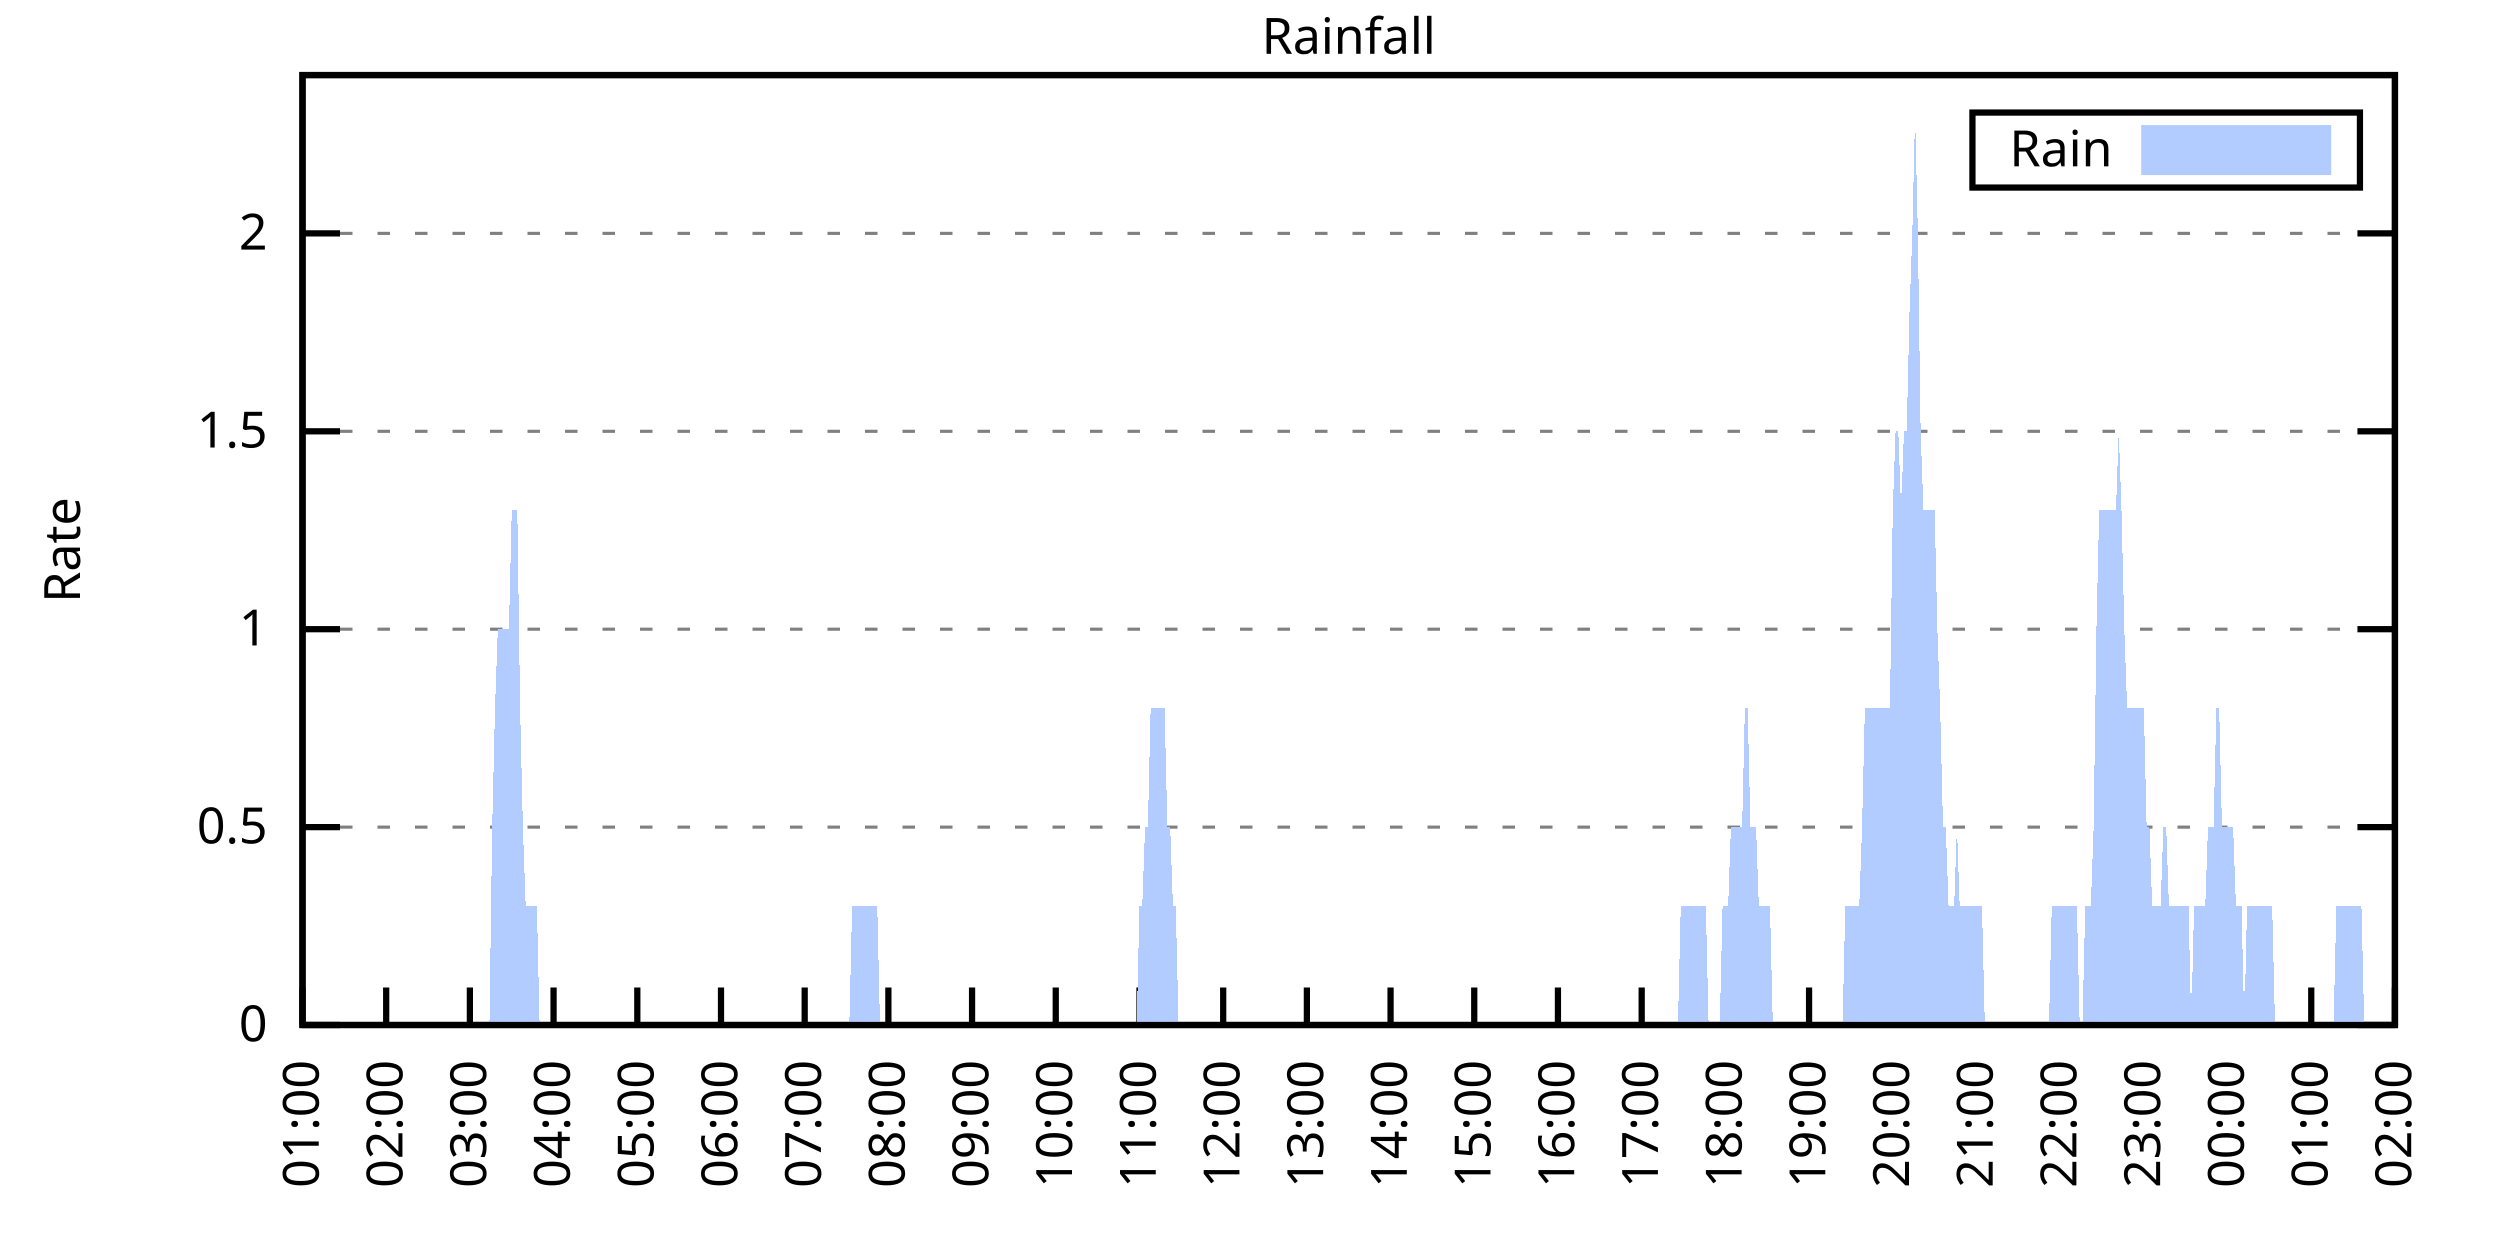
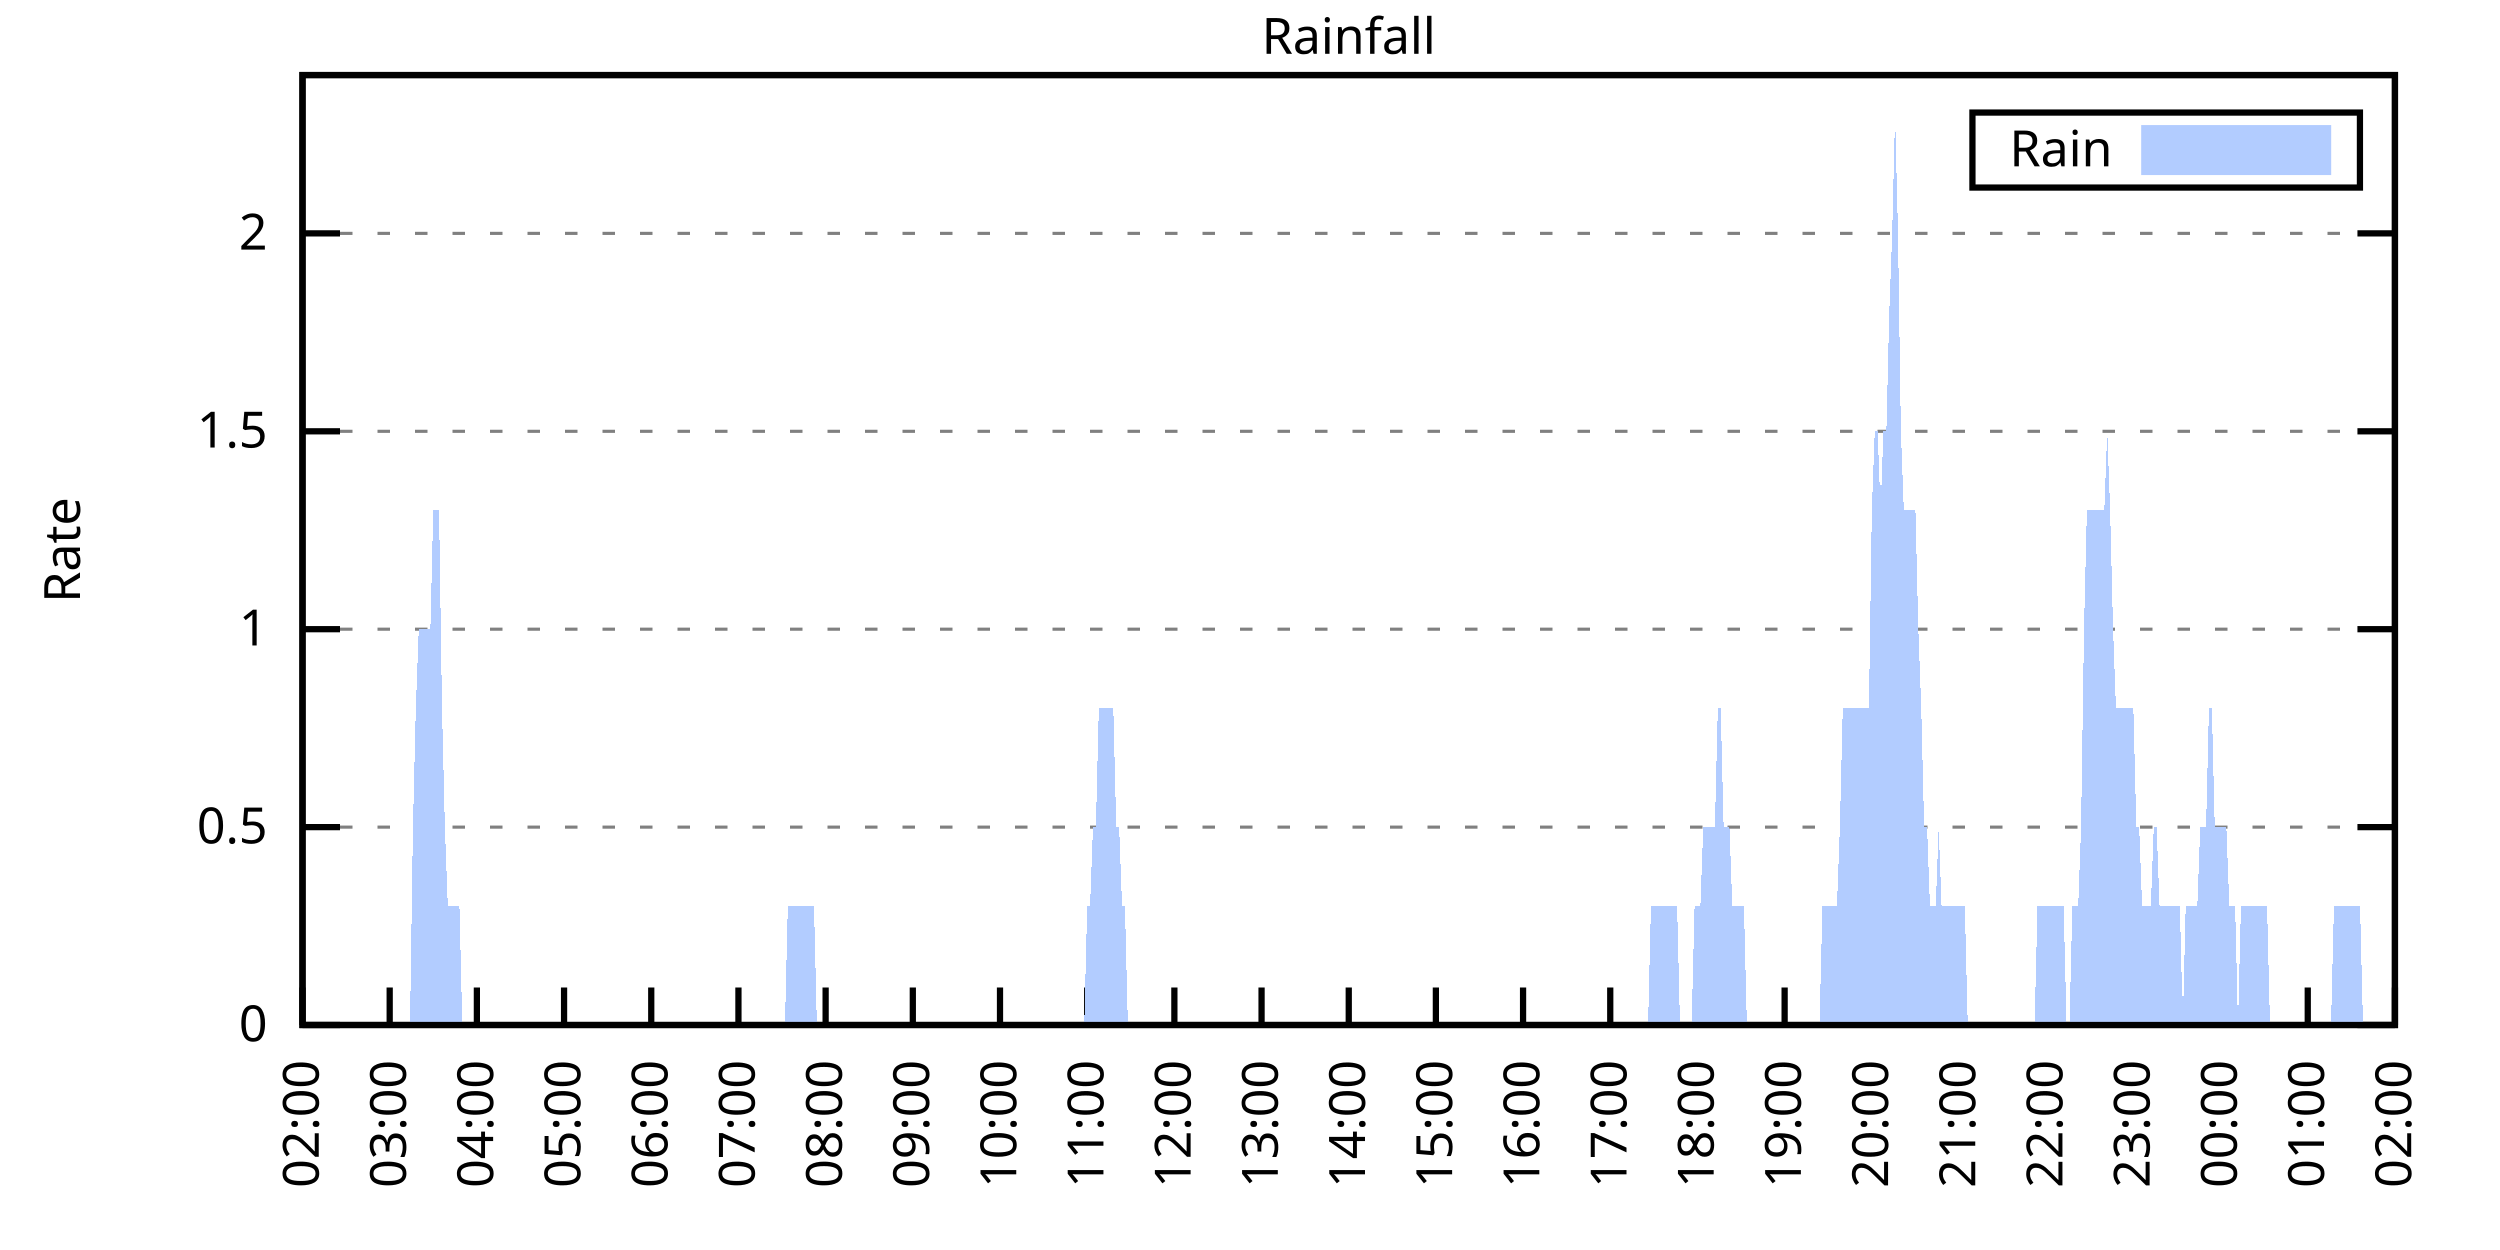
<svg xmlns="http://www.w3.org/2000/svg" xmlns:xlink="http://www.w3.org/1999/xlink" width="400" height="200" viewBox="0 0 400 200">
  <g id="gnuplot_canvas">
    <rect x="0" y="0" width="400" height="200" fill="none" />
    <defs>
      <circle id="gpDot" r="0.5" stroke-width="0.5" stroke="currentColor" />
      <path id="gpPt0" stroke-width="0.333" stroke="currentColor" d="M-1,0 h2 M0,-1 v2" />
      <path id="gpPt1" stroke-width="0.333" stroke="currentColor" d="M-1,-1 L1,1 M1,-1 L-1,1" />
      <path id="gpPt2" stroke-width="0.333" stroke="currentColor" d="M-1,0 L1,0 M0,-1 L0,1 M-1,-1 L1,1 M-1,1 L1,-1" />
      <rect id="gpPt3" stroke-width="0.333" stroke="currentColor" x="-1" y="-1" width="2" height="2" />
      <rect id="gpPt4" stroke-width="0.333" stroke="currentColor" fill="currentColor" x="-1" y="-1" width="2" height="2" />
      <circle id="gpPt5" stroke-width="0.333" stroke="currentColor" cx="0" cy="0" r="1" />
      <use xlink:href="#gpPt5" id="gpPt6" fill="currentColor" stroke="none" />
      <path id="gpPt7" stroke-width="0.333" stroke="currentColor" d="M0,-1.33 L-1.33,0.67 L1.33,0.67 z" />
      <use xlink:href="#gpPt7" id="gpPt8" fill="currentColor" stroke="none" />
      <use xlink:href="#gpPt7" id="gpPt9" stroke="currentColor" transform="rotate(180)" />
      <use xlink:href="#gpPt9" id="gpPt10" fill="currentColor" stroke="none" />
      <use xlink:href="#gpPt3" id="gpPt11" stroke="currentColor" transform="rotate(45)" />
      <use xlink:href="#gpPt11" id="gpPt12" fill="currentColor" stroke="none" />
      <path id="gpPt13" stroke-width="0.333" stroke="currentColor" d="M0,1.330 L1.265,0.411 L0.782,-1.067 L-0.782,-1.076 L-1.265,0.411 z" />
      <use xlink:href="#gpPt13" id="gpPt14" fill="currentColor" stroke="none" />
      <filter id="textbox" filterUnits="objectBoundingBox" x="0" y="0" height="1" width="1">
        <feFlood flood-color="white" flood-opacity="1" result="bgnd" />
        <feComposite in="SourceGraphic" in2="bgnd" operator="atop" />
      </filter>
      <filter id="greybox" filterUnits="objectBoundingBox" x="0" y="0" height="1" width="1">
        <feFlood flood-color="lightgrey" flood-opacity="1" result="grey" />
        <feComposite in="SourceGraphic" in2="grey" operator="atop" />
      </filter>
    </defs>
    <g fill="none" color="white" stroke="currentColor" stroke-width="1.00" stroke-linecap="butt" stroke-linejoin="miter">
</g>
    <g fill="none" color="black" stroke="currentColor" stroke-width="1.00" stroke-linecap="butt" stroke-linejoin="miter">
      <g stroke="none" shape-rendering="crispEdges">
        <polygon fill="rgb(255, 255, 255)" points="48.40,164.00 383.18,164.00 383.18,12.02 48.40,12.02 " />
      </g>
    </g>
    <g fill="none" color="black" stroke="currentColor" stroke-width="1.00" stroke-linecap="butt" stroke-linejoin="miter">
</g>
    <g fill="none" color="black" stroke="black" stroke-width="0.50" stroke-linecap="butt" stroke-linejoin="miter">
</g>
    <g fill="none" color="gray" stroke="currentColor" stroke-width="0.50" stroke-linecap="butt" stroke-linejoin="miter">
      <path stroke="gray" stroke-dasharray="2,4" class="gridline" d="M48.40,164.00 L383.19,164.00  " />
    </g>
    <g fill="none" color="gray" stroke="gray" stroke-width="1.00" stroke-linecap="butt" stroke-linejoin="miter">
</g>
    <g fill="none" color="black" stroke="currentColor" stroke-width="1.00" stroke-linecap="butt" stroke-linejoin="miter">
      <path stroke="black" d="M48.40,164.00 L54.40,164.00 M383.19,164.00 L377.19,164.00  " />
      <g transform="translate(42.80,166.60)" stroke="none" fill="black" font-family="Sans" font-size="8.00" text-anchor="end">
        <text>
          <tspan font-family="Sans"> 0</tspan>
        </text>
      </g>
    </g>
    <g fill="none" color="black" stroke="currentColor" stroke-width="1.00" stroke-linecap="butt" stroke-linejoin="miter">
</g>
    <g fill="none" color="black" stroke="black" stroke-width="0.50" stroke-linecap="butt" stroke-linejoin="miter">
</g>
    <g fill="none" color="gray" stroke="currentColor" stroke-width="0.50" stroke-linecap="butt" stroke-linejoin="miter">
      <path stroke="gray" stroke-dasharray="2,4" class="gridline" d="M48.40,132.34 L383.19,132.34  " />
    </g>
    <g fill="none" color="gray" stroke="gray" stroke-width="1.00" stroke-linecap="butt" stroke-linejoin="miter">
</g>
    <g fill="none" color="black" stroke="currentColor" stroke-width="1.00" stroke-linecap="butt" stroke-linejoin="miter">
      <path stroke="black" d="M48.40,132.34 L54.40,132.34 M383.19,132.34 L377.19,132.34  " />
      <g transform="translate(42.80,134.94)" stroke="none" fill="black" font-family="Sans" font-size="8.00" text-anchor="end">
        <text>
          <tspan font-family="Sans"> 0.5</tspan>
        </text>
      </g>
    </g>
    <g fill="none" color="black" stroke="currentColor" stroke-width="1.00" stroke-linecap="butt" stroke-linejoin="miter">
</g>
    <g fill="none" color="black" stroke="black" stroke-width="0.50" stroke-linecap="butt" stroke-linejoin="miter">
</g>
    <g fill="none" color="gray" stroke="currentColor" stroke-width="0.50" stroke-linecap="butt" stroke-linejoin="miter">
      <path stroke="gray" stroke-dasharray="2,4" class="gridline" d="M48.40,100.67 L383.19,100.67  " />
    </g>
    <g fill="none" color="gray" stroke="gray" stroke-width="1.00" stroke-linecap="butt" stroke-linejoin="miter">
</g>
    <g fill="none" color="black" stroke="currentColor" stroke-width="1.00" stroke-linecap="butt" stroke-linejoin="miter">
      <path stroke="black" d="M48.40,100.67 L54.40,100.67 M383.19,100.67 L377.19,100.67  " />
      <g transform="translate(42.80,103.27)" stroke="none" fill="black" font-family="Sans" font-size="8.00" text-anchor="end">
        <text>
          <tspan font-family="Sans"> 1</tspan>
        </text>
      </g>
    </g>
    <g fill="none" color="black" stroke="currentColor" stroke-width="1.00" stroke-linecap="butt" stroke-linejoin="miter">
</g>
    <g fill="none" color="black" stroke="black" stroke-width="0.50" stroke-linecap="butt" stroke-linejoin="miter">
</g>
    <g fill="none" color="gray" stroke="currentColor" stroke-width="0.50" stroke-linecap="butt" stroke-linejoin="miter">
      <path stroke="gray" stroke-dasharray="2,4" class="gridline" d="M48.40,69.01 L383.19,69.01  " />
    </g>
    <g fill="none" color="gray" stroke="gray" stroke-width="1.00" stroke-linecap="butt" stroke-linejoin="miter">
</g>
    <g fill="none" color="black" stroke="currentColor" stroke-width="1.00" stroke-linecap="butt" stroke-linejoin="miter">
      <path stroke="black" d="M48.40,69.01 L54.40,69.01 M383.19,69.01 L377.19,69.01  " />
      <g transform="translate(42.80,71.61)" stroke="none" fill="black" font-family="Sans" font-size="8.00" text-anchor="end">
        <text>
          <tspan font-family="Sans"> 1.5</tspan>
        </text>
      </g>
    </g>
    <g fill="none" color="black" stroke="currentColor" stroke-width="1.00" stroke-linecap="butt" stroke-linejoin="miter">
</g>
    <g fill="none" color="black" stroke="black" stroke-width="0.50" stroke-linecap="butt" stroke-linejoin="miter">
</g>
    <g fill="none" color="gray" stroke="currentColor" stroke-width="0.50" stroke-linecap="butt" stroke-linejoin="miter">
      <path stroke="gray" stroke-dasharray="2,4" class="gridline" d="M48.40,37.34 L383.19,37.34  " />
    </g>
    <g fill="none" color="gray" stroke="gray" stroke-width="1.00" stroke-linecap="butt" stroke-linejoin="miter">
</g>
    <g fill="none" color="black" stroke="currentColor" stroke-width="1.00" stroke-linecap="butt" stroke-linejoin="miter">
      <path stroke="black" d="M48.40,37.34 L54.40,37.34 M383.19,37.34 L377.19,37.34  " />
      <g transform="translate(42.80,39.94)" stroke="none" fill="black" font-family="Sans" font-size="8.00" text-anchor="end">
        <text>
          <tspan font-family="Sans"> 2</tspan>
        </text>
      </g>
    </g>
    <g fill="none" color="black" stroke="currentColor" stroke-width="1.00" stroke-linecap="butt" stroke-linejoin="miter">
      <path stroke="black" d="M48.40,164.00 L48.40,158.00  " />
      <g transform="translate(51.00,169.60) rotate(270.00)" stroke="none" fill="black" font-family="Sans" font-size="8.00" text-anchor="end">
        <text>
-           <tspan font-family="Sans">01:00</tspan>
-         </text>
-       </g>
-     </g>
-     <g fill="none" color="black" stroke="currentColor" stroke-width="1.00" stroke-linecap="butt" stroke-linejoin="miter">
-       <path stroke="black" d="M61.79,164.00 L61.79,158.00  " />
-       <g transform="translate(64.39,169.60) rotate(270.00)" stroke="none" fill="black" font-family="Sans" font-size="8.00" text-anchor="end">
-         <text>
          <tspan font-family="Sans">02:00</tspan>
        </text>
      </g>
    </g>
    <g fill="none" color="black" stroke="currentColor" stroke-width="1.00" stroke-linecap="butt" stroke-linejoin="miter">
-       <path stroke="black" d="M75.18,164.00 L75.18,158.00  " />
-       <g transform="translate(77.78,169.60) rotate(270.00)" stroke="none" fill="black" font-family="Sans" font-size="8.00" text-anchor="end">
+       <path stroke="black" d="M62.35,164.00 L62.35,158.00  " />
+       <g transform="translate(64.95,169.60) rotate(270.00)" stroke="none" fill="black" font-family="Sans" font-size="8.00" text-anchor="end">
        <text>
          <tspan font-family="Sans">03:00</tspan>
        </text>
      </g>
    </g>
    <g fill="none" color="black" stroke="currentColor" stroke-width="1.00" stroke-linecap="butt" stroke-linejoin="miter">
-       <path stroke="black" d="M88.57,164.00 L88.57,158.00  " />
-       <g transform="translate(91.17,169.60) rotate(270.00)" stroke="none" fill="black" font-family="Sans" font-size="8.00" text-anchor="end">
+       <path stroke="black" d="M76.30,164.00 L76.30,158.00  " />
+       <g transform="translate(78.90,169.60) rotate(270.00)" stroke="none" fill="black" font-family="Sans" font-size="8.00" text-anchor="end">
        <text>
          <tspan font-family="Sans">04:00</tspan>
        </text>
      </g>
    </g>
    <g fill="none" color="black" stroke="currentColor" stroke-width="1.00" stroke-linecap="butt" stroke-linejoin="miter">
-       <path stroke="black" d="M101.97,164.00 L101.97,158.00  " />
-       <g transform="translate(104.57,169.60) rotate(270.00)" stroke="none" fill="black" font-family="Sans" font-size="8.00" text-anchor="end">
+       <path stroke="black" d="M90.25,164.00 L90.25,158.00  " />
+       <g transform="translate(92.85,169.60) rotate(270.00)" stroke="none" fill="black" font-family="Sans" font-size="8.00" text-anchor="end">
        <text>
          <tspan font-family="Sans">05:00</tspan>
        </text>
      </g>
    </g>
    <g fill="none" color="black" stroke="currentColor" stroke-width="1.00" stroke-linecap="butt" stroke-linejoin="miter">
-       <path stroke="black" d="M115.36,164.00 L115.36,158.00  " />
-       <g transform="translate(117.96,169.60) rotate(270.00)" stroke="none" fill="black" font-family="Sans" font-size="8.00" text-anchor="end">
+       <path stroke="black" d="M104.20,164.00 L104.20,158.00  " />
+       <g transform="translate(106.80,169.60) rotate(270.00)" stroke="none" fill="black" font-family="Sans" font-size="8.00" text-anchor="end">
        <text>
          <tspan font-family="Sans">06:00</tspan>
        </text>
      </g>
    </g>
    <g fill="none" color="black" stroke="currentColor" stroke-width="1.00" stroke-linecap="butt" stroke-linejoin="miter">
-       <path stroke="black" d="M128.75,164.00 L128.75,158.00  " />
-       <g transform="translate(131.35,169.60) rotate(270.00)" stroke="none" fill="black" font-family="Sans" font-size="8.00" text-anchor="end">
+       <path stroke="black" d="M118.15,164.00 L118.15,158.00  " />
+       <g transform="translate(120.75,169.60) rotate(270.00)" stroke="none" fill="black" font-family="Sans" font-size="8.00" text-anchor="end">
        <text>
          <tspan font-family="Sans">07:00</tspan>
        </text>
      </g>
    </g>
    <g fill="none" color="black" stroke="currentColor" stroke-width="1.00" stroke-linecap="butt" stroke-linejoin="miter">
-       <path stroke="black" d="M142.14,164.00 L142.14,158.00  " />
-       <g transform="translate(144.74,169.60) rotate(270.00)" stroke="none" fill="black" font-family="Sans" font-size="8.00" text-anchor="end">
+       <path stroke="black" d="M132.10,164.00 L132.10,158.00  " />
+       <g transform="translate(134.70,169.60) rotate(270.00)" stroke="none" fill="black" font-family="Sans" font-size="8.00" text-anchor="end">
        <text>
          <tspan font-family="Sans">08:00</tspan>
        </text>
      </g>
    </g>
    <g fill="none" color="black" stroke="currentColor" stroke-width="1.00" stroke-linecap="butt" stroke-linejoin="miter">
-       <path stroke="black" d="M155.53,164.00 L155.53,158.00  " />
-       <g transform="translate(158.13,169.60) rotate(270.00)" stroke="none" fill="black" font-family="Sans" font-size="8.00" text-anchor="end">
+       <path stroke="black" d="M146.05,164.00 L146.05,158.00  " />
+       <g transform="translate(148.65,169.60) rotate(270.00)" stroke="none" fill="black" font-family="Sans" font-size="8.00" text-anchor="end">
        <text>
          <tspan font-family="Sans">09:00</tspan>
        </text>
      </g>
    </g>
    <g fill="none" color="black" stroke="currentColor" stroke-width="1.00" stroke-linecap="butt" stroke-linejoin="miter">
-       <path stroke="black" d="M168.92,164.00 L168.92,158.00  " />
-       <g transform="translate(171.52,169.60) rotate(270.00)" stroke="none" fill="black" font-family="Sans" font-size="8.00" text-anchor="end">
+       <path stroke="black" d="M160.00,164.00 L160.00,158.00  " />
+       <g transform="translate(162.60,169.60) rotate(270.00)" stroke="none" fill="black" font-family="Sans" font-size="8.00" text-anchor="end">
        <text>
          <tspan font-family="Sans">10:00</tspan>
        </text>
      </g>
    </g>
    <g fill="none" color="black" stroke="currentColor" stroke-width="1.00" stroke-linecap="butt" stroke-linejoin="miter">
-       <path stroke="black" d="M182.32,164.00 L182.32,158.00  " />
-       <g transform="translate(184.92,169.60) rotate(270.00)" stroke="none" fill="black" font-family="Sans" font-size="8.00" text-anchor="end">
+       <path stroke="black" d="M173.95,164.00 L173.95,158.00  " />
+       <g transform="translate(176.55,169.60) rotate(270.00)" stroke="none" fill="black" font-family="Sans" font-size="8.00" text-anchor="end">
        <text>
          <tspan font-family="Sans">11:00</tspan>
        </text>
      </g>
    </g>
    <g fill="none" color="black" stroke="currentColor" stroke-width="1.00" stroke-linecap="butt" stroke-linejoin="miter">
-       <path stroke="black" d="M195.71,164.00 L195.71,158.00  " />
-       <g transform="translate(198.31,169.60) rotate(270.00)" stroke="none" fill="black" font-family="Sans" font-size="8.00" text-anchor="end">
+       <path stroke="black" d="M187.90,164.00 L187.90,158.00  " />
+       <g transform="translate(190.50,169.60) rotate(270.00)" stroke="none" fill="black" font-family="Sans" font-size="8.00" text-anchor="end">
        <text>
          <tspan font-family="Sans">12:00</tspan>
        </text>
      </g>
    </g>
    <g fill="none" color="black" stroke="currentColor" stroke-width="1.00" stroke-linecap="butt" stroke-linejoin="miter">
-       <path stroke="black" d="M209.10,164.00 L209.10,158.00  " />
-       <g transform="translate(211.70,169.60) rotate(270.00)" stroke="none" fill="black" font-family="Sans" font-size="8.00" text-anchor="end">
+       <path stroke="black" d="M201.85,164.00 L201.85,158.00  " />
+       <g transform="translate(204.45,169.60) rotate(270.00)" stroke="none" fill="black" font-family="Sans" font-size="8.00" text-anchor="end">
        <text>
          <tspan font-family="Sans">13:00</tspan>
        </text>
      </g>
    </g>
    <g fill="none" color="black" stroke="currentColor" stroke-width="1.00" stroke-linecap="butt" stroke-linejoin="miter">
-       <path stroke="black" d="M222.49,164.00 L222.49,158.00  " />
-       <g transform="translate(225.09,169.60) rotate(270.00)" stroke="none" fill="black" font-family="Sans" font-size="8.00" text-anchor="end">
+       <path stroke="black" d="M215.80,164.00 L215.80,158.00  " />
+       <g transform="translate(218.40,169.60) rotate(270.00)" stroke="none" fill="black" font-family="Sans" font-size="8.00" text-anchor="end">
        <text>
          <tspan font-family="Sans">14:00</tspan>
        </text>
      </g>
    </g>
    <g fill="none" color="black" stroke="currentColor" stroke-width="1.00" stroke-linecap="butt" stroke-linejoin="miter">
-       <path stroke="black" d="M235.88,164.00 L235.88,158.00  " />
-       <g transform="translate(238.48,169.60) rotate(270.00)" stroke="none" fill="black" font-family="Sans" font-size="8.00" text-anchor="end">
+       <path stroke="black" d="M229.74,164.00 L229.74,158.00  " />
+       <g transform="translate(232.34,169.60) rotate(270.00)" stroke="none" fill="black" font-family="Sans" font-size="8.00" text-anchor="end">
        <text>
          <tspan font-family="Sans">15:00</tspan>
        </text>
      </g>
    </g>
    <g fill="none" color="black" stroke="currentColor" stroke-width="1.00" stroke-linecap="butt" stroke-linejoin="miter">
-       <path stroke="black" d="M249.27,164.00 L249.27,158.00  " />
-       <g transform="translate(251.87,169.60) rotate(270.00)" stroke="none" fill="black" font-family="Sans" font-size="8.00" text-anchor="end">
+       <path stroke="black" d="M243.69,164.00 L243.69,158.00  " />
+       <g transform="translate(246.29,169.60) rotate(270.00)" stroke="none" fill="black" font-family="Sans" font-size="8.00" text-anchor="end">
        <text>
          <tspan font-family="Sans">16:00</tspan>
        </text>
      </g>
    </g>
    <g fill="none" color="black" stroke="currentColor" stroke-width="1.00" stroke-linecap="butt" stroke-linejoin="miter">
-       <path stroke="black" d="M262.67,164.00 L262.67,158.00  " />
-       <g transform="translate(265.27,169.60) rotate(270.00)" stroke="none" fill="black" font-family="Sans" font-size="8.00" text-anchor="end">
+       <path stroke="black" d="M257.64,164.00 L257.64,158.00  " />
+       <g transform="translate(260.24,169.60) rotate(270.00)" stroke="none" fill="black" font-family="Sans" font-size="8.00" text-anchor="end">
        <text>
          <tspan font-family="Sans">17:00</tspan>
        </text>
      </g>
    </g>
    <g fill="none" color="black" stroke="currentColor" stroke-width="1.00" stroke-linecap="butt" stroke-linejoin="miter">
-       <path stroke="black" d="M276.06,164.00 L276.06,158.00  " />
-       <g transform="translate(278.66,169.60) rotate(270.00)" stroke="none" fill="black" font-family="Sans" font-size="8.00" text-anchor="end">
+       <path stroke="black" d="M271.59,164.00 L271.59,158.00  " />
+       <g transform="translate(274.19,169.60) rotate(270.00)" stroke="none" fill="black" font-family="Sans" font-size="8.00" text-anchor="end">
        <text>
          <tspan font-family="Sans">18:00</tspan>
        </text>
      </g>
    </g>
    <g fill="none" color="black" stroke="currentColor" stroke-width="1.00" stroke-linecap="butt" stroke-linejoin="miter">
-       <path stroke="black" d="M289.45,164.00 L289.45,158.00  " />
-       <g transform="translate(292.05,169.60) rotate(270.00)" stroke="none" fill="black" font-family="Sans" font-size="8.00" text-anchor="end">
+       <path stroke="black" d="M285.54,164.00 L285.54,158.00  " />
+       <g transform="translate(288.14,169.60) rotate(270.00)" stroke="none" fill="black" font-family="Sans" font-size="8.00" text-anchor="end">
        <text>
          <tspan font-family="Sans">19:00</tspan>
        </text>
      </g>
    </g>
    <g fill="none" color="black" stroke="currentColor" stroke-width="1.00" stroke-linecap="butt" stroke-linejoin="miter">
-       <path stroke="black" d="M302.84,164.00 L302.84,158.00  " />
-       <g transform="translate(305.44,169.60) rotate(270.00)" stroke="none" fill="black" font-family="Sans" font-size="8.00" text-anchor="end">
+       <path stroke="black" d="M299.49,164.00 L299.49,158.00  " />
+       <g transform="translate(302.09,169.60) rotate(270.00)" stroke="none" fill="black" font-family="Sans" font-size="8.00" text-anchor="end">
        <text>
          <tspan font-family="Sans">20:00</tspan>
        </text>
      </g>
    </g>
    <g fill="none" color="black" stroke="currentColor" stroke-width="1.00" stroke-linecap="butt" stroke-linejoin="miter">
-       <path stroke="black" d="M316.23,164.00 L316.23,158.00  " />
-       <g transform="translate(318.83,169.60) rotate(270.00)" stroke="none" fill="black" font-family="Sans" font-size="8.00" text-anchor="end">
+       <path stroke="black" d="M313.44,164.00 L313.44,158.00  " />
+       <g transform="translate(316.04,169.60) rotate(270.00)" stroke="none" fill="black" font-family="Sans" font-size="8.00" text-anchor="end">
        <text>
          <tspan font-family="Sans">21:00</tspan>
        </text>
      </g>
    </g>
    <g fill="none" color="black" stroke="currentColor" stroke-width="1.00" stroke-linecap="butt" stroke-linejoin="miter">
-       <path stroke="black" d="M329.62,164.00 L329.62,158.00  " />
-       <g transform="translate(332.22,169.60) rotate(270.00)" stroke="none" fill="black" font-family="Sans" font-size="8.00" text-anchor="end">
+       <path stroke="black" d="M327.39,164.00 L327.39,158.00  " />
+       <g transform="translate(329.99,169.60) rotate(270.00)" stroke="none" fill="black" font-family="Sans" font-size="8.00" text-anchor="end">
        <text>
          <tspan font-family="Sans">22:00</tspan>
        </text>
      </g>
    </g>
    <g fill="none" color="black" stroke="currentColor" stroke-width="1.00" stroke-linecap="butt" stroke-linejoin="miter">
-       <path stroke="black" d="M343.02,164.00 L343.02,158.00  " />
-       <g transform="translate(345.62,169.60) rotate(270.00)" stroke="none" fill="black" font-family="Sans" font-size="8.00" text-anchor="end">
+       <path stroke="black" d="M341.34,164.00 L341.34,158.00  " />
+       <g transform="translate(343.94,169.60) rotate(270.00)" stroke="none" fill="black" font-family="Sans" font-size="8.00" text-anchor="end">
        <text>
          <tspan font-family="Sans">23:00</tspan>
        </text>
      </g>
    </g>
    <g fill="none" color="black" stroke="currentColor" stroke-width="1.00" stroke-linecap="butt" stroke-linejoin="miter">
-       <path stroke="black" d="M356.41,164.00 L356.41,158.00  " />
-       <g transform="translate(359.01,169.60) rotate(270.00)" stroke="none" fill="black" font-family="Sans" font-size="8.00" text-anchor="end">
+       <path stroke="black" d="M355.29,164.00 L355.29,158.00  " />
+       <g transform="translate(357.89,169.60) rotate(270.00)" stroke="none" fill="black" font-family="Sans" font-size="8.00" text-anchor="end">
        <text>
          <tspan font-family="Sans">00:00</tspan>
        </text>
      </g>
    </g>
    <g fill="none" color="black" stroke="currentColor" stroke-width="1.00" stroke-linecap="butt" stroke-linejoin="miter">
-       <path stroke="black" d="M369.80,164.00 L369.80,158.00  " />
-       <g transform="translate(372.40,169.60) rotate(270.00)" stroke="none" fill="black" font-family="Sans" font-size="8.00" text-anchor="end">
+       <path stroke="black" d="M369.24,164.00 L369.24,158.00  " />
+       <g transform="translate(371.84,169.60) rotate(270.00)" stroke="none" fill="black" font-family="Sans" font-size="8.00" text-anchor="end">
        <text>
          <tspan font-family="Sans">01:00</tspan>
        </text>
      </g>
    </g>
    <g fill="none" color="black" stroke="currentColor" stroke-width="1.00" stroke-linecap="butt" stroke-linejoin="miter">
      <path stroke="black" d="M383.19,164.00 L383.19,158.00  " />
      <g transform="translate(385.79,169.60) rotate(270.00)" stroke="none" fill="black" font-family="Sans" font-size="8.00" text-anchor="end">
        <text>
          <tspan font-family="Sans">02:00</tspan>
        </text>
      </g>
    </g>
    <g fill="none" color="black" stroke="currentColor" stroke-width="1.00" stroke-linecap="butt" stroke-linejoin="miter">
</g>
    <g fill="none" color="black" stroke="currentColor" stroke-width="1.00" stroke-linecap="butt" stroke-linejoin="miter">
      <path stroke="black" d="M48.40,12.01 L48.40,164.00 L383.19,164.00 L383.19,12.01 L48.40,12.01 Z  " />
    </g>
    <g fill="none" color="black" stroke="currentColor" stroke-width="1.00" stroke-linecap="butt" stroke-linejoin="miter">
</g>
    <g fill="none" color="black" stroke="currentColor" stroke-width="1.00" stroke-linecap="butt" stroke-linejoin="miter">
      <path stroke="black" d="M315.59,30.01 L315.59,18.01 L377.59,18.01 L377.59,30.01 L315.59,30.01 Z  " />
    </g>
    <g id="Rainfall_plot_1">
      <g fill="none" color="white" stroke="black" stroke-width="2.00" stroke-linecap="butt" stroke-linejoin="miter">
</g>
      <g fill="none" color="black" stroke="currentColor" stroke-width="2.00" stroke-linecap="butt" stroke-linejoin="miter">
        <g transform="translate(337.99,26.61)" stroke="none" fill="black" font-family="Sans" font-size="8.00" text-anchor="end">
          <text>
            <tspan font-family="Sans">Rain</tspan>
          </text>
        </g>
      </g>
      <g fill="none" color="black" stroke="currentColor" stroke-width="2.00" stroke-linecap="butt" stroke-linejoin="miter">
        <g stroke="none" shape-rendering="crispEdges">
          <polygon fill="rgb(178, 204, 255)" points="343.59,27.01 371.99,27.01 371.99,21.01 343.59,21.01 " />
        </g>
        <path stroke="rgb(178, 204, 255)" d="M343.59,27.01 L371.99,27.01 L371.99,21.01 L343.59,21.01 L343.59,27.01 Z  " />
      </g>
      <g fill="none" color="black" stroke="currentColor" stroke-width="2.00" stroke-linecap="butt" stroke-linejoin="miter">
        <g stroke="none" shape-rendering="crispEdges">
-           <polygon fill="rgb(178, 204, 255)" points="58.67,164.00 59.11,164.00 59.56,164.00 60.01,164.00 60.45,164.00 60.90,164.00 61.35,164.00 61.79,164.00 62.24,164.00 62.68,164.00 63.13,164.00 63.58,164.00 64.02,164.00 64.47,164.00 64.92,164.00 65.36,164.00 65.81,164.00 66.26,164.00 66.70,164.00 67.15,164.00 67.59,164.00 68.04,164.00 68.49,164.00 68.93,164.00 69.38,164.00 69.83,164.00 70.27,164.00 70.72,164.00 71.17,164.00 71.61,164.00 72.06,164.00 72.50,164.00 72.95,164.00 73.40,164.00 73.84,164.00 74.29,164.00 74.74,164.00 75.18,164.00 75.63,164.00 76.08,164.00 76.52,164.00 76.97,164.00 77.42,164.00 77.86,164.00 78.31,164.00 78.75,132.34 79.20,113.34 79.65,100.67 80.09,100.67 80.54,100.67 80.99,100.67 81.43,100.67 81.88,81.67 82.33,81.67 82.77,81.67 83.22,113.34 83.66,132.34 84.11,145.00 84.56,145.00 85.00,145.00 85.45,145.00 85.90,145.00 86.34,164.00 86.79,164.00 87.24,164.00 87.68,164.00 88.13,164.00 88.57,164.00 89.02,164.00 89.47,164.00 89.91,164.00 90.36,164.00 90.81,164.00 91.25,164.00 91.70,164.00 92.15,164.00 92.59,164.00 93.04,164.00 93.49,164.00 93.93,164.00 94.38,164.00 94.82,164.00 95.27,164.00 95.72,164.00 96.16,164.00 96.61,164.00 97.06,164.00 97.50,164.00 97.95,164.00 98.40,164.00 98.84,164.00 99.29,164.00 99.73,164.00 100.18,164.00 100.63,164.00 101.07,164.00 101.52,164.00 101.97,164.00 102.41,164.00 102.86,164.00 103.31,164.00 103.75,164.00 104.20,164.00 104.64,164.00 105.09,164.00 105.54,164.00 105.98,164.00 106.43,164.00 106.88,164.00 107.32,164.00 107.77,164.00 108.22,164.00 108.66,164.00 109.11,164.00 109.55,164.00 110.00,164.00 110.45,164.00 110.89,164.00 111.34,164.00 111.79,164.00 112.23,164.00 112.68,164.00 113.13,164.00 113.57,164.00 114.02,164.00 114.47,164.00 114.91,164.00 115.36,164.00 115.80,164.00 116.25,164.00 116.70,164.00 117.14,164.00 117.59,164.00 118.04,164.00 118.48,164.00 118.93,164.00 119.38,164.00 119.82,164.00 120.27,164.00 120.71,164.00 121.16,164.00 121.61,164.00 122.05,164.00 122.50,164.00 122.95,164.00 123.39,164.00 123.84,164.00 124.29,164.00 124.73,164.00 125.18,164.00 125.62,164.00 126.07,164.00 126.52,164.00 126.96,164.00 127.41,164.00 127.86,164.00 128.30,164.00 128.75,164.00 129.20,164.00 129.64,164.00 130.09,164.00 130.54,164.00 130.98,164.00 131.43,164.00 131.87,164.00 132.32,164.00 132.77,164.00 133.21,164.00 133.66,164.00 134.11,164.00 134.55,164.00 135.00,164.00 135.45,164.00 135.89,164.00 136.34,145.00 136.78,145.00 137.23,145.00 137.68,145.00 138.12,145.00 138.57,145.00 139.02,145.00 139.46,145.00 139.91,145.00 140.36,145.00 140.80,164.00 141.25,164.00 141.69,164.00 142.14,164.00 142.59,164.00 143.03,164.00 143.48,164.00 143.93,164.00 144.37,164.00 144.82,164.00 145.27,164.00 145.71,164.00 146.16,164.00 146.61,164.00 147.05,164.00 147.50,164.00 147.94,164.00 148.39,164.00 148.84,164.00 149.28,164.00 149.73,164.00 150.18,164.00 150.62,164.00 151.07,164.00 151.52,164.00 151.96,164.00 152.41,164.00 152.85,164.00 153.30,164.00 153.75,164.00 154.19,164.00 154.64,164.00 155.09,164.00 155.53,164.00 155.98,164.00 156.43,164.00 156.87,164.00 157.32,164.00 157.76,164.00 158.21,164.00 158.66,164.00 159.10,164.00 159.55,164.00 160.00,164.00 160.44,164.00 160.89,164.00 161.34,164.00 161.78,164.00 162.23,164.00 162.67,164.00 163.12,164.00 163.57,164.00 164.01,164.00 164.46,164.00 164.91,164.00 165.35,164.00 165.80,164.00 166.25,164.00 166.69,164.00 167.14,164.00 167.59,164.00 168.03,164.00 168.48,164.00 168.92,164.00 169.37,164.00 169.82,164.00 170.26,164.00 170.71,164.00 171.16,164.00 171.60,164.00 172.05,164.00 172.50,164.00 172.94,164.00 173.39,164.00 173.83,164.00 174.28,164.00 174.73,164.00 175.17,164.00 175.62,164.00 176.07,164.00 176.51,164.00 176.96,164.00 177.41,164.00 177.85,164.00 178.30,164.00 178.74,164.00 179.19,164.00 179.64,164.00 180.08,164.00 180.53,164.00 180.98,164.00 181.42,164.00 181.87,164.00 182.32,145.00 182.76,145.00 183.21,132.34 183.66,132.34 184.10,113.34 184.55,113.34 184.99,113.34 185.44,113.34 185.89,113.34 186.33,113.34 186.78,132.34 187.23,132.34 187.67,145.00 188.12,145.00 188.57,164.00 189.01,164.00 189.46,164.00 189.90,164.00 190.35,164.00 190.80,164.00 191.24,164.00 191.69,164.00 192.14,164.00 192.58,164.00 193.03,164.00 193.48,164.00 193.92,164.00 194.37,164.00 194.81,164.00 195.26,164.00 195.71,164.00 196.15,164.00 196.60,164.00 197.05,164.00 197.49,164.00 197.94,164.00 198.39,164.00 198.83,164.00 199.28,164.00 199.73,164.00 200.17,164.00 200.62,164.00 201.06,164.00 201.51,164.00 201.96,164.00 202.40,164.00 202.85,164.00 203.30,164.00 203.74,164.00 204.19,164.00 204.64,164.00 205.08,164.00 205.53,164.00 205.97,164.00 206.42,164.00 206.87,164.00 207.31,164.00 207.76,164.00 208.21,164.00 208.65,164.00 209.10,164.00 209.55,164.00 209.99,164.00 210.44,164.00 210.88,164.00 211.33,164.00 211.78,164.00 212.22,164.00 212.67,164.00 213.12,164.00 213.56,164.00 214.01,164.00 214.46,164.00 214.90,164.00 215.35,164.00 215.80,164.00 216.24,164.00 216.69,164.00 217.13,164.00 217.58,164.00 218.03,164.00 218.47,164.00 218.92,164.00 219.37,164.00 219.81,164.00 220.26,164.00 220.71,164.00 221.15,164.00 221.60,164.00 222.04,164.00 222.49,164.00 222.94,164.00 223.38,164.00 223.83,164.00 224.28,164.00 224.72,164.00 225.17,164.00 225.62,164.00 226.06,164.00 226.51,164.00 226.95,164.00 227.40,164.00 227.85,164.00 228.29,164.00 228.74,164.00 229.19,164.00 229.63,164.00 230.08,164.00 230.53,164.00 230.97,164.00 231.42,164.00 231.86,164.00 232.31,164.00 232.76,164.00 233.20,164.00 233.65,164.00 234.10,164.00 234.54,164.00 234.99,164.00 235.44,164.00 235.88,164.00 236.33,164.00 236.78,164.00 237.22,164.00 237.67,164.00 238.11,164.00 238.56,164.00 239.01,164.00 239.45,164.00 239.90,164.00 240.35,164.00 240.79,164.00 241.24,164.00 241.69,164.00 242.13,164.00 242.58,164.00 243.02,164.00 243.47,164.00 243.92,164.00 244.36,164.00 244.81,164.00 245.26,164.00 245.70,164.00 246.15,164.00 246.60,164.00 247.04,164.00 247.49,164.00 247.93,164.00 248.38,164.00 248.83,164.00 249.27,164.00 249.72,164.00 250.17,164.00 250.61,164.00 251.06,164.00 251.51,164.00 251.95,164.00 252.40,164.00 252.85,164.00 253.29,164.00 253.74,164.00 254.18,164.00 254.63,164.00 255.08,164.00 255.52,164.00 255.97,164.00 256.42,164.00 256.86,164.00 257.31,164.00 257.76,164.00 258.20,164.00 258.65,164.00 259.09,164.00 259.54,164.00 259.99,164.00 260.43,164.00 260.88,164.00 261.33,164.00 261.77,164.00 262.22,164.00 262.67,164.00 263.11,164.00 263.56,164.00 264.00,164.00 264.45,164.00 264.90,164.00 265.34,164.00 265.79,164.00 266.24,164.00 266.68,164.00 267.13,164.00 267.58,164.00 268.02,164.00 268.47,164.00 268.92,145.00 269.36,145.00 269.81,145.00 270.25,145.00 270.70,145.00 271.15,145.00 271.59,145.00 272.04,145.00 272.49,145.00 272.93,145.00 273.38,164.00 273.83,164.00 274.27,164.00 274.72,164.00 275.16,164.00 275.61,145.00 276.06,145.00 276.50,145.00 276.95,132.34 277.40,132.34 277.84,132.34 278.29,132.34 278.74,132.34 279.18,113.34 279.63,113.34 280.07,132.34 280.52,132.34 280.97,132.34 281.41,145.00 281.86,145.00 282.31,145.00 282.75,145.00 283.20,145.00 283.65,164.00 284.09,164.00 284.54,164.00 284.98,164.00 285.43,164.00 285.88,164.00 286.32,164.00 286.77,164.00 287.22,164.00 287.66,164.00 288.11,164.00 288.56,164.00 289.00,164.00 289.45,164.00 289.90,164.00 290.34,164.00 290.79,164.00 291.23,164.00 291.68,164.00 292.13,164.00 292.57,164.00 293.02,164.00 293.47,164.00 293.91,164.00 294.36,164.00 294.81,164.00 295.25,145.00 295.70,145.00 296.14,145.00 296.59,145.00 297.04,145.00 297.48,145.00 297.93,132.34 298.38,113.34 298.82,113.34 299.27,113.34 299.72,113.34 300.16,113.34 300.61,113.34 301.05,113.34 301.50,113.34 301.95,113.34 302.39,113.34 302.84,81.67 303.29,69.01 303.73,69.01 304.18,81.67 304.63,69.01 305.07,69.01 305.52,50.01 305.97,37.34 306.41,18.34 306.86,37.34 307.30,69.01 307.75,81.67 308.20,81.67 308.64,81.67 309.09,81.67 309.54,81.67 309.98,100.67 310.43,113.34 310.88,132.34 311.32,132.34 311.77,145.00 312.21,145.00 312.66,145.00 313.11,132.34 313.55,145.00 314.00,145.00 314.45,145.00 314.89,145.00 315.34,145.00 315.79,145.00 316.23,145.00 316.68,145.00 317.12,145.00 317.57,164.00 318.02,164.00 318.46,164.00 318.91,164.00 319.36,164.00 319.80,164.00 320.25,164.00 320.70,164.00 321.14,164.00 321.59,164.00 322.04,164.00 322.48,164.00 322.93,164.00 323.37,164.00 323.82,164.00 324.27,164.00 324.71,164.00 325.16,164.00 325.61,164.00 326.05,164.00 326.50,164.00 326.95,164.00 327.39,164.00 327.84,164.00 328.28,145.00 328.73,145.00 329.18,145.00 329.62,145.00 330.07,145.00 330.52,145.00 330.96,145.00 331.41,145.00 331.86,145.00 332.30,145.00 332.75,164.00 333.19,164.00 333.64,145.00 334.09,145.00 334.53,145.00 334.98,132.34 335.43,100.67 335.87,81.67 336.32,81.67 336.77,81.67 337.21,81.67 337.66,81.67 338.10,81.67 338.55,81.67 339.00,69.01 339.44,81.67 339.89,100.67 340.34,113.34 340.78,113.34 341.23,113.34 341.68,113.34 342.12,113.34 342.57,113.34 343.02,113.34 343.46,132.34 343.91,132.34 344.35,145.00 344.80,145.00 345.25,145.00 345.69,145.00 346.14,132.34 346.59,132.34 347.03,145.00 347.48,145.00 347.93,145.00 348.37,145.00 348.82,145.00 349.26,145.00 349.71,145.00 350.16,145.00 350.60,164.00 351.05,145.00 351.50,145.00 351.94,145.00 352.39,145.00 352.84,145.00 353.28,132.34 353.73,132.34 354.17,132.34 354.62,113.34 355.07,113.34 355.51,132.34 355.96,132.34 356.41,132.34 356.85,132.34 357.30,132.34 357.75,145.00 358.19,145.00 358.64,145.00 359.09,164.00 359.53,145.00 359.98,145.00 360.42,145.00 360.87,145.00 361.32,145.00 361.76,145.00 362.21,145.00 362.66,145.00 363.10,145.00 363.55,145.00 364.00,164.00 364.44,164.00 364.89,164.00 365.33,164.00 365.78,164.00 366.23,164.00 366.67,164.00 367.12,164.00 367.57,164.00 368.01,164.00 368.46,164.00 368.91,164.00 369.35,164.00 369.80,164.00 370.24,164.00 370.69,164.00 371.14,164.00 371.58,164.00 372.03,164.00 372.48,164.00 372.92,164.00 373.37,164.00 373.82,145.00 374.26,145.00 374.71,145.00 375.16,145.00 375.60,145.00 376.05,145.00 376.49,145.00 376.94,145.00 377.39,145.00 377.83,145.00 378.28,164.00 378.73,164.00 379.17,164.00 379.62,164.00 379.62,164.00 58.67,164.00 " />
+           <polygon fill="rgb(178, 204, 255)" points="48.86,164.00 49.33,164.00 49.79,164.00 50.26,164.00 50.72,164.00 51.19,164.00 51.65,164.00 52.12,164.00 52.58,164.00 53.05,164.00 53.51,164.00 53.98,164.00 54.44,164.00 54.91,164.00 55.37,164.00 55.84,164.00 56.30,164.00 56.77,164.00 57.23,164.00 57.70,164.00 58.16,164.00 58.63,164.00 59.09,164.00 59.56,164.00 60.02,164.00 60.49,164.00 60.95,164.00 61.42,164.00 61.88,164.00 62.35,164.00 62.81,164.00 63.28,164.00 63.74,164.00 64.21,164.00 64.67,164.00 65.14,164.00 65.60,164.00 66.07,132.34 66.53,113.34 67.00,100.67 67.46,100.67 67.93,100.67 68.39,100.67 68.86,100.67 69.32,81.67 69.79,81.67 70.25,81.67 70.72,113.34 71.18,132.34 71.65,145.00 72.11,145.00 72.58,145.00 73.04,145.00 73.51,145.00 73.97,164.00 74.44,164.00 74.90,164.00 75.37,164.00 75.83,164.00 76.30,164.00 76.76,164.00 77.23,164.00 77.69,164.00 78.16,164.00 78.62,164.00 79.09,164.00 79.55,164.00 80.02,164.00 80.48,164.00 80.95,164.00 81.41,164.00 81.88,164.00 82.34,164.00 82.81,164.00 83.27,164.00 83.74,164.00 84.20,164.00 84.67,164.00 85.13,164.00 85.60,164.00 86.06,164.00 86.53,164.00 86.99,164.00 87.46,164.00 87.92,164.00 88.39,164.00 88.85,164.00 89.32,164.00 89.78,164.00 90.25,164.00 90.71,164.00 91.18,164.00 91.64,164.00 92.11,164.00 92.57,164.00 93.04,164.00 93.50,164.00 93.97,164.00 94.43,164.00 94.90,164.00 95.36,164.00 95.83,164.00 96.29,164.00 96.76,164.00 97.22,164.00 97.69,164.00 98.15,164.00 98.62,164.00 99.08,164.00 99.55,164.00 100.01,164.00 100.48,164.00 100.94,164.00 101.41,164.00 101.87,164.00 102.34,164.00 102.80,164.00 103.27,164.00 103.73,164.00 104.20,164.00 104.66,164.00 105.13,164.00 105.59,164.00 106.06,164.00 106.52,164.00 106.99,164.00 107.45,164.00 107.92,164.00 108.38,164.00 108.85,164.00 109.31,164.00 109.78,164.00 110.24,164.00 110.71,164.00 111.17,164.00 111.64,164.00 112.10,164.00 112.57,164.00 113.03,164.00 113.50,164.00 113.96,164.00 114.43,164.00 114.89,164.00 115.36,164.00 115.82,164.00 116.29,164.00 116.75,164.00 117.22,164.00 117.68,164.00 118.15,164.00 118.61,164.00 119.08,164.00 119.54,164.00 120.01,164.00 120.47,164.00 120.94,164.00 121.40,164.00 121.87,164.00 122.33,164.00 122.80,164.00 123.26,164.00 123.73,164.00 124.19,164.00 124.66,164.00 125.12,164.00 125.59,164.00 126.05,145.00 126.52,145.00 126.98,145.00 127.45,145.00 127.91,145.00 128.38,145.00 128.84,145.00 129.31,145.00 129.77,145.00 130.24,145.00 130.70,164.00 131.17,164.00 131.63,164.00 132.10,164.00 132.56,164.00 133.03,164.00 133.49,164.00 133.96,164.00 134.42,164.00 134.89,164.00 135.35,164.00 135.82,164.00 136.28,164.00 136.75,164.00 137.21,164.00 137.68,164.00 138.14,164.00 138.61,164.00 139.07,164.00 139.54,164.00 140.00,164.00 140.47,164.00 140.93,164.00 141.40,164.00 141.86,164.00 142.33,164.00 142.79,164.00 143.26,164.00 143.72,164.00 144.19,164.00 144.65,164.00 145.12,164.00 145.58,164.00 146.05,164.00 146.51,164.00 146.98,164.00 147.44,164.00 147.91,164.00 148.37,164.00 148.84,164.00 149.30,164.00 149.77,164.00 150.23,164.00 150.70,164.00 151.16,164.00 151.63,164.00 152.09,164.00 152.56,164.00 153.02,164.00 153.49,164.00 153.95,164.00 154.42,164.00 154.88,164.00 155.35,164.00 155.81,164.00 156.28,164.00 156.74,164.00 157.21,164.00 157.67,164.00 158.14,164.00 158.60,164.00 159.07,164.00 159.53,164.00 160.00,164.00 160.46,164.00 160.93,164.00 161.39,164.00 161.86,164.00 162.32,164.00 162.79,164.00 163.25,164.00 163.72,164.00 164.18,164.00 164.65,164.00 165.11,164.00 165.58,164.00 166.04,164.00 166.51,164.00 166.97,164.00 167.44,164.00 167.90,164.00 168.37,164.00 168.83,164.00 169.30,164.00 169.76,164.00 170.23,164.00 170.69,164.00 171.16,164.00 171.62,164.00 172.09,164.00 172.55,164.00 173.02,164.00 173.48,164.00 173.95,145.00 174.41,145.00 174.88,132.34 175.34,132.34 175.81,113.34 176.27,113.34 176.74,113.34 177.20,113.34 177.67,113.34 178.13,113.34 178.60,132.34 179.06,132.34 179.53,145.00 179.99,145.00 180.46,164.00 180.92,164.00 181.39,164.00 181.85,164.00 182.32,164.00 182.78,164.00 183.25,164.00 183.71,164.00 184.18,164.00 184.64,164.00 185.11,164.00 185.57,164.00 186.04,164.00 186.50,164.00 186.97,164.00 187.43,164.00 187.90,164.00 188.36,164.00 188.83,164.00 189.29,164.00 189.76,164.00 190.22,164.00 190.69,164.00 191.15,164.00 191.62,164.00 192.08,164.00 192.55,164.00 193.01,164.00 193.48,164.00 193.94,164.00 194.41,164.00 194.87,164.00 195.34,164.00 195.80,164.00 196.27,164.00 196.73,164.00 197.20,164.00 197.66,164.00 198.13,164.00 198.59,164.00 199.06,164.00 199.52,164.00 199.99,164.00 200.45,164.00 200.92,164.00 201.38,164.00 201.85,164.00 202.31,164.00 202.78,164.00 203.24,164.00 203.71,164.00 204.17,164.00 204.64,164.00 205.10,164.00 205.57,164.00 206.03,164.00 206.50,164.00 206.96,164.00 207.43,164.00 207.89,164.00 208.36,164.00 208.82,164.00 209.29,164.00 209.75,164.00 210.22,164.00 210.68,164.00 211.15,164.00 211.61,164.00 212.08,164.00 212.54,164.00 213.01,164.00 213.47,164.00 213.94,164.00 214.40,164.00 214.87,164.00 215.33,164.00 215.80,164.00 216.26,164.00 216.72,164.00 217.19,164.00 217.65,164.00 218.12,164.00 218.58,164.00 219.05,164.00 219.51,164.00 219.98,164.00 220.44,164.00 220.91,164.00 221.37,164.00 221.84,164.00 222.30,164.00 222.77,164.00 223.23,164.00 223.70,164.00 224.16,164.00 224.63,164.00 225.09,164.00 225.56,164.00 226.02,164.00 226.49,164.00 226.95,164.00 227.42,164.00 227.88,164.00 228.35,164.00 228.81,164.00 229.28,164.00 229.74,164.00 230.21,164.00 230.67,164.00 231.14,164.00 231.60,164.00 232.07,164.00 232.53,164.00 233.00,164.00 233.46,164.00 233.93,164.00 234.39,164.00 234.86,164.00 235.32,164.00 235.79,164.00 236.25,164.00 236.72,164.00 237.18,164.00 237.65,164.00 238.11,164.00 238.58,164.00 239.04,164.00 239.51,164.00 239.97,164.00 240.44,164.00 240.90,164.00 241.37,164.00 241.83,164.00 242.30,164.00 242.76,164.00 243.23,164.00 243.69,164.00 244.16,164.00 244.62,164.00 245.09,164.00 245.55,164.00 246.02,164.00 246.48,164.00 246.95,164.00 247.41,164.00 247.88,164.00 248.34,164.00 248.81,164.00 249.27,164.00 249.74,164.00 250.20,164.00 250.67,164.00 251.13,164.00 251.60,164.00 252.06,164.00 252.53,164.00 252.99,164.00 253.46,164.00 253.92,164.00 254.39,164.00 254.85,164.00 255.32,164.00 255.78,164.00 256.25,164.00 256.71,164.00 257.18,164.00 257.64,164.00 258.11,164.00 258.57,164.00 259.04,164.00 259.50,164.00 259.97,164.00 260.43,164.00 260.90,164.00 261.36,164.00 261.83,164.00 262.29,164.00 262.76,164.00 263.22,164.00 263.69,164.00 264.15,145.00 264.62,145.00 265.08,145.00 265.55,145.00 266.01,145.00 266.48,145.00 266.94,145.00 267.41,145.00 267.87,145.00 268.34,145.00 268.80,164.00 269.27,164.00 269.73,164.00 270.20,164.00 270.66,164.00 271.13,145.00 271.59,145.00 272.06,145.00 272.52,132.34 272.99,132.34 273.45,132.34 273.92,132.34 274.38,132.34 274.85,113.34 275.31,113.34 275.78,132.34 276.24,132.34 276.71,132.34 277.17,145.00 277.64,145.00 278.10,145.00 278.57,145.00 279.03,145.00 279.50,164.00 279.96,164.00 280.43,164.00 280.89,164.00 281.36,164.00 281.82,164.00 282.29,164.00 282.75,164.00 283.22,164.00 283.68,164.00 284.15,164.00 284.61,164.00 285.08,164.00 285.54,164.00 286.01,164.00 286.47,164.00 286.94,164.00 287.40,164.00 287.87,164.00 288.33,164.00 288.80,164.00 289.26,164.00 289.73,164.00 290.19,164.00 290.66,164.00 291.12,164.00 291.59,145.00 292.05,145.00 292.52,145.00 292.98,145.00 293.45,145.00 293.91,145.00 294.38,132.34 294.84,113.34 295.31,113.34 295.77,113.34 296.24,113.34 296.70,113.34 297.17,113.34 297.63,113.34 298.10,113.34 298.56,113.34 299.03,113.34 299.49,81.67 299.96,69.01 300.42,69.01 300.89,81.67 301.35,69.01 301.82,69.01 302.28,50.01 302.75,37.34 303.21,18.34 303.68,37.34 304.14,69.01 304.61,81.67 305.07,81.67 305.54,81.67 306.00,81.67 306.47,81.67 306.93,100.67 307.40,113.34 307.86,132.34 308.33,132.34 308.79,145.00 309.26,145.00 309.72,145.00 310.19,132.34 310.65,145.00 311.12,145.00 311.58,145.00 312.05,145.00 312.51,145.00 312.98,145.00 313.44,145.00 313.91,145.00 314.37,145.00 314.84,164.00 315.30,164.00 315.77,164.00 316.23,164.00 316.70,164.00 317.16,164.00 317.63,164.00 318.09,164.00 318.56,164.00 319.02,164.00 319.49,164.00 319.95,164.00 320.42,164.00 320.88,164.00 321.35,164.00 321.81,164.00 322.28,164.00 322.74,164.00 323.21,164.00 323.67,164.00 324.14,164.00 324.60,164.00 325.07,164.00 325.53,164.00 326.00,145.00 326.46,145.00 326.93,145.00 327.39,145.00 327.86,145.00 328.32,145.00 328.79,145.00 329.25,145.00 329.72,145.00 330.18,145.00 330.65,164.00 331.11,164.00 331.58,145.00 332.04,145.00 332.51,145.00 332.97,132.34 333.44,100.67 333.90,81.67 334.37,81.67 334.83,81.67 335.30,81.67 335.76,81.67 336.23,81.67 336.69,81.67 337.16,69.01 337.62,81.67 338.09,100.67 338.55,113.34 339.02,113.34 339.48,113.34 339.95,113.34 340.41,113.34 340.88,113.34 341.34,113.34 341.81,132.34 342.27,132.34 342.74,145.00 343.20,145.00 343.67,145.00 344.13,145.00 344.60,132.34 345.06,132.34 345.53,145.00 345.99,145.00 346.46,145.00 346.92,145.00 347.39,145.00 347.85,145.00 348.32,145.00 348.78,145.00 349.25,164.00 349.71,145.00 350.18,145.00 350.64,145.00 351.11,145.00 351.57,145.00 352.04,132.34 352.50,132.34 352.97,132.34 353.43,113.34 353.90,113.34 354.36,132.34 354.83,132.34 355.29,132.34 355.76,132.34 356.22,132.34 356.69,145.00 357.15,145.00 357.62,145.00 358.08,164.00 358.55,145.00 359.01,145.00 359.48,145.00 359.94,145.00 360.41,145.00 360.87,145.00 361.34,145.00 361.80,145.00 362.27,145.00 362.73,145.00 363.20,164.00 363.66,164.00 364.13,164.00 364.59,164.00 365.06,164.00 365.52,164.00 365.99,164.00 366.45,164.00 366.92,164.00 367.38,164.00 367.85,164.00 368.31,164.00 368.78,164.00 369.24,164.00 369.71,164.00 370.17,164.00 370.64,164.00 371.10,164.00 371.57,164.00 372.03,164.00 372.50,164.00 372.96,164.00 373.43,145.00 373.89,145.00 374.36,145.00 374.82,145.00 375.29,145.00 375.75,145.00 376.22,145.00 376.68,145.00 377.15,145.00 377.61,145.00 378.08,164.00 378.54,164.00 379.01,164.00 379.47,164.00 379.94,164.00 380.40,164.00 380.87,164.00 381.33,164.00 381.80,164.00 382.26,164.00 382.73,164.00 383.19,164.00 383.19,164.00 48.86,164.00 " />
        </g>
      </g>
    </g>
    <g fill="none" color="black" stroke="currentColor" stroke-width="2.00" stroke-linecap="butt" stroke-linejoin="miter">
</g>
    <g fill="none" color="black" stroke="black" stroke-width="1.00" stroke-linecap="butt" stroke-linejoin="miter">
</g>
    <g fill="none" color="black" stroke="currentColor" stroke-width="1.00" stroke-linecap="butt" stroke-linejoin="miter">
      <path stroke="black" d="M48.40,12.01 L48.40,164.00 L383.19,164.00 L383.19,12.01 L48.40,12.01 Z  " />
      <g transform="translate(12.80,88.01) rotate(270.00)" stroke="none" fill="black" font-family="Sans" font-size="8.00" text-anchor="middle">
        <text>
          <tspan font-family="Sans">Rate</tspan>
        </text>
      </g>
    </g>
    <g fill="none" color="black" stroke="currentColor" stroke-width="1.00" stroke-linecap="butt" stroke-linejoin="miter">
</g>
    <g fill="none" color="black" stroke="currentColor" stroke-width="1.00" stroke-linecap="butt" stroke-linejoin="miter">
      <g transform="translate(215.79,8.61)" stroke="none" fill="black" font-family="Sans" font-size="8.00" text-anchor="middle">
        <text>
          <tspan font-family="Sans">Rainfall</tspan>
        </text>
      </g>
    </g>
    <g fill="none" color="black" stroke="currentColor" stroke-width="1.00" stroke-linecap="butt" stroke-linejoin="miter">
</g>
  </g>
</svg>
